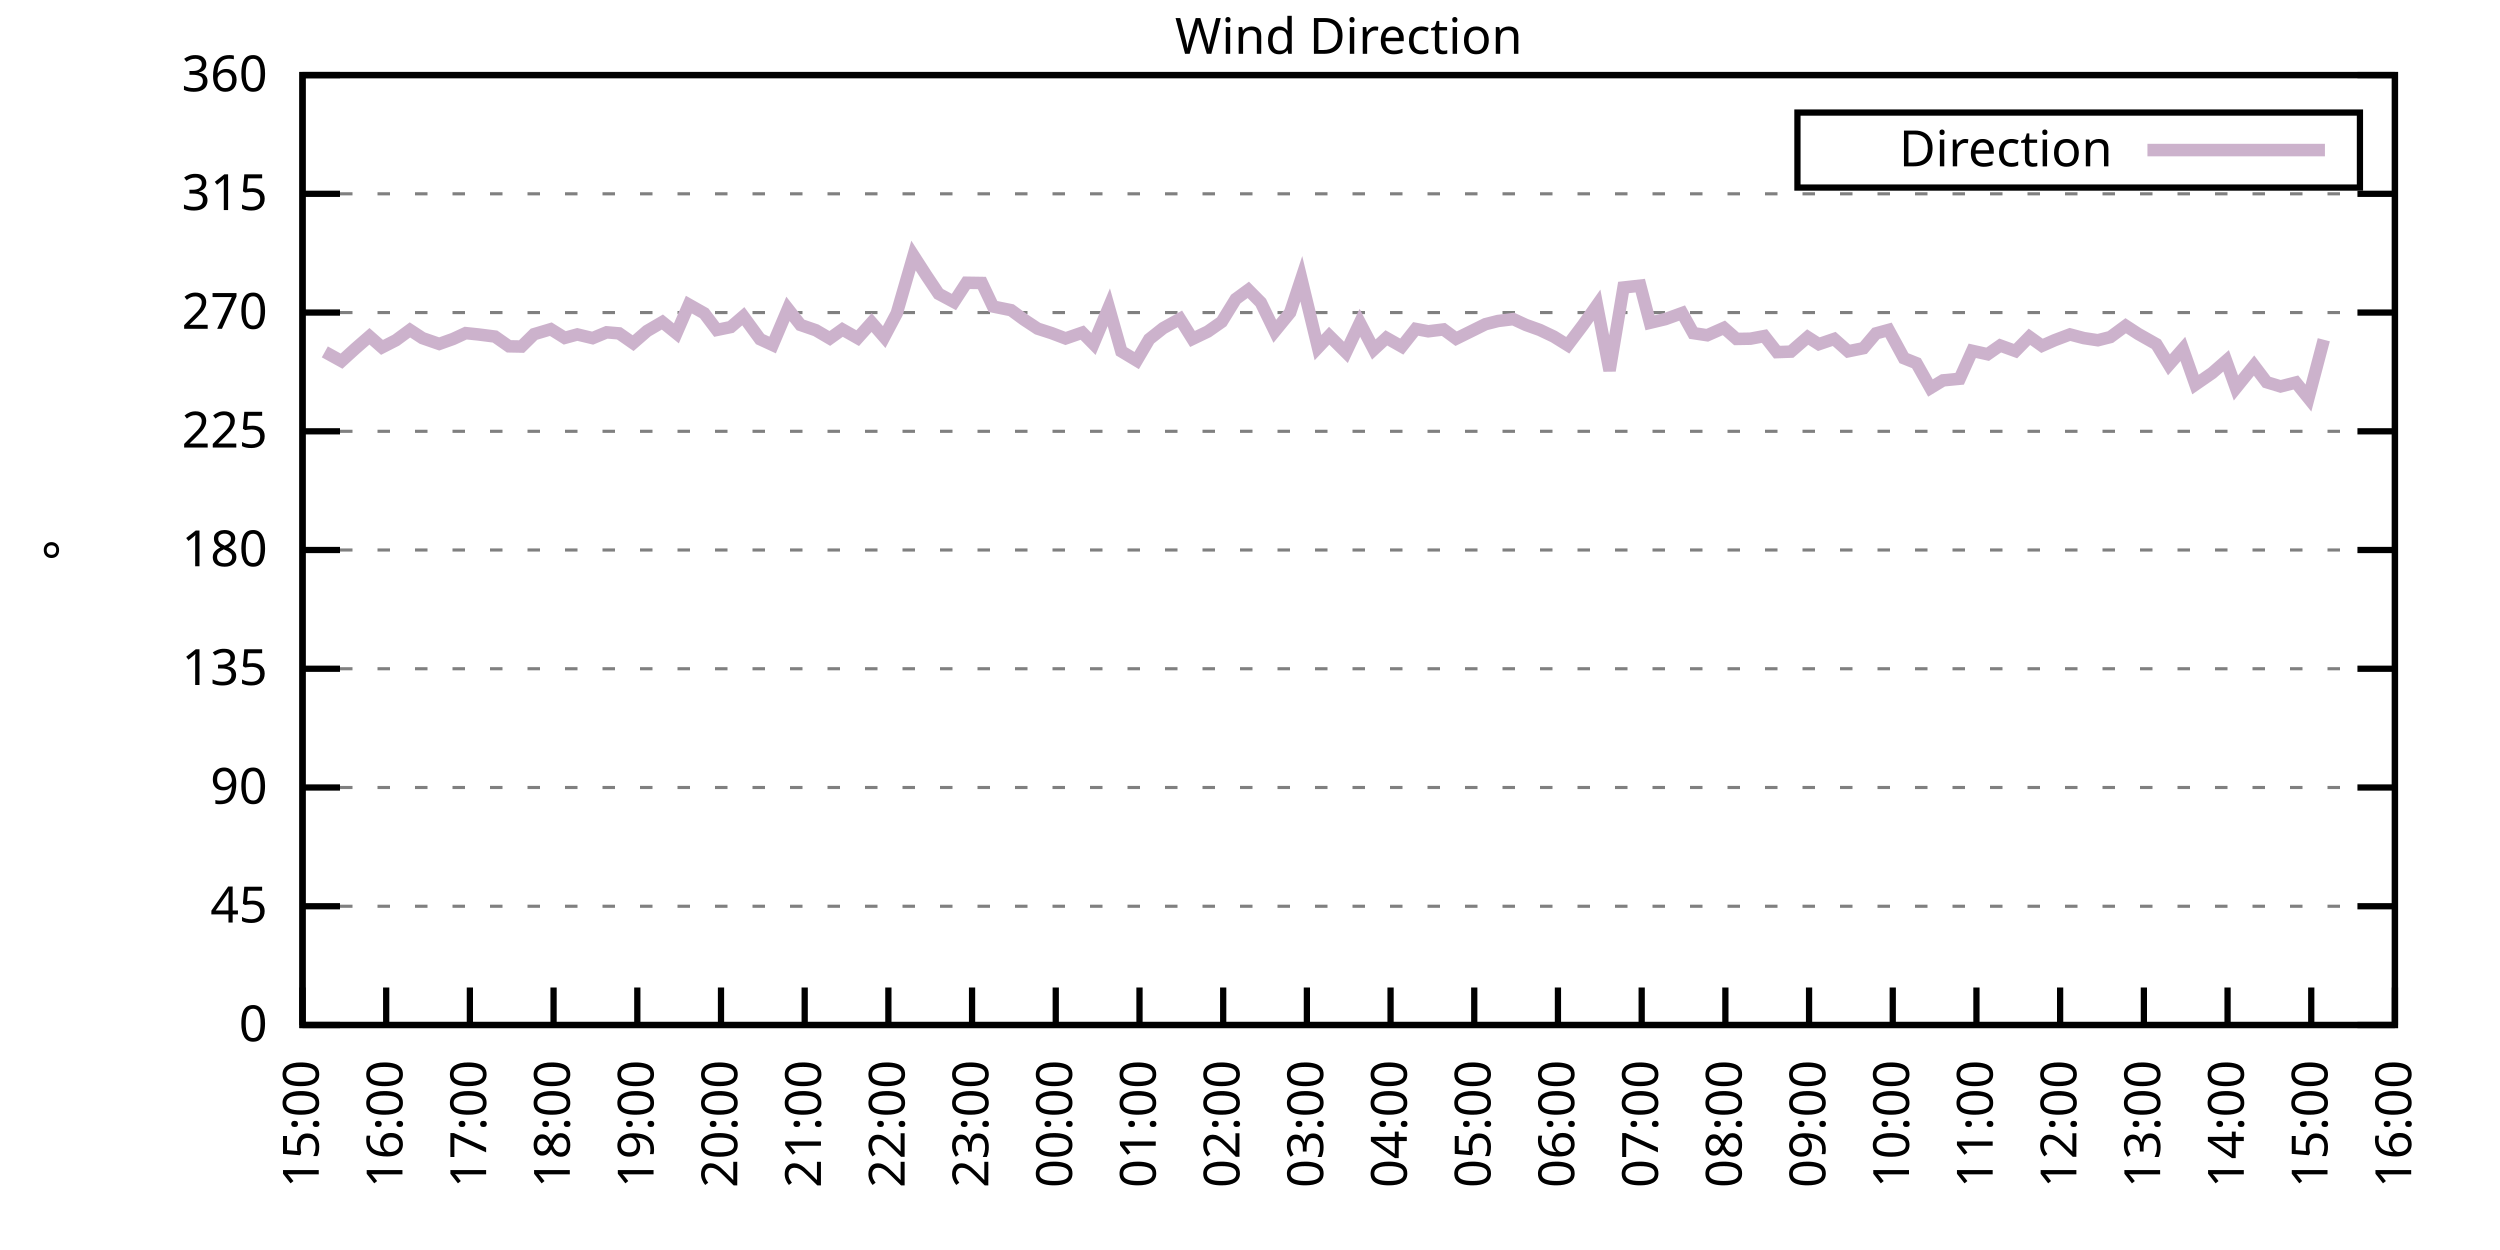
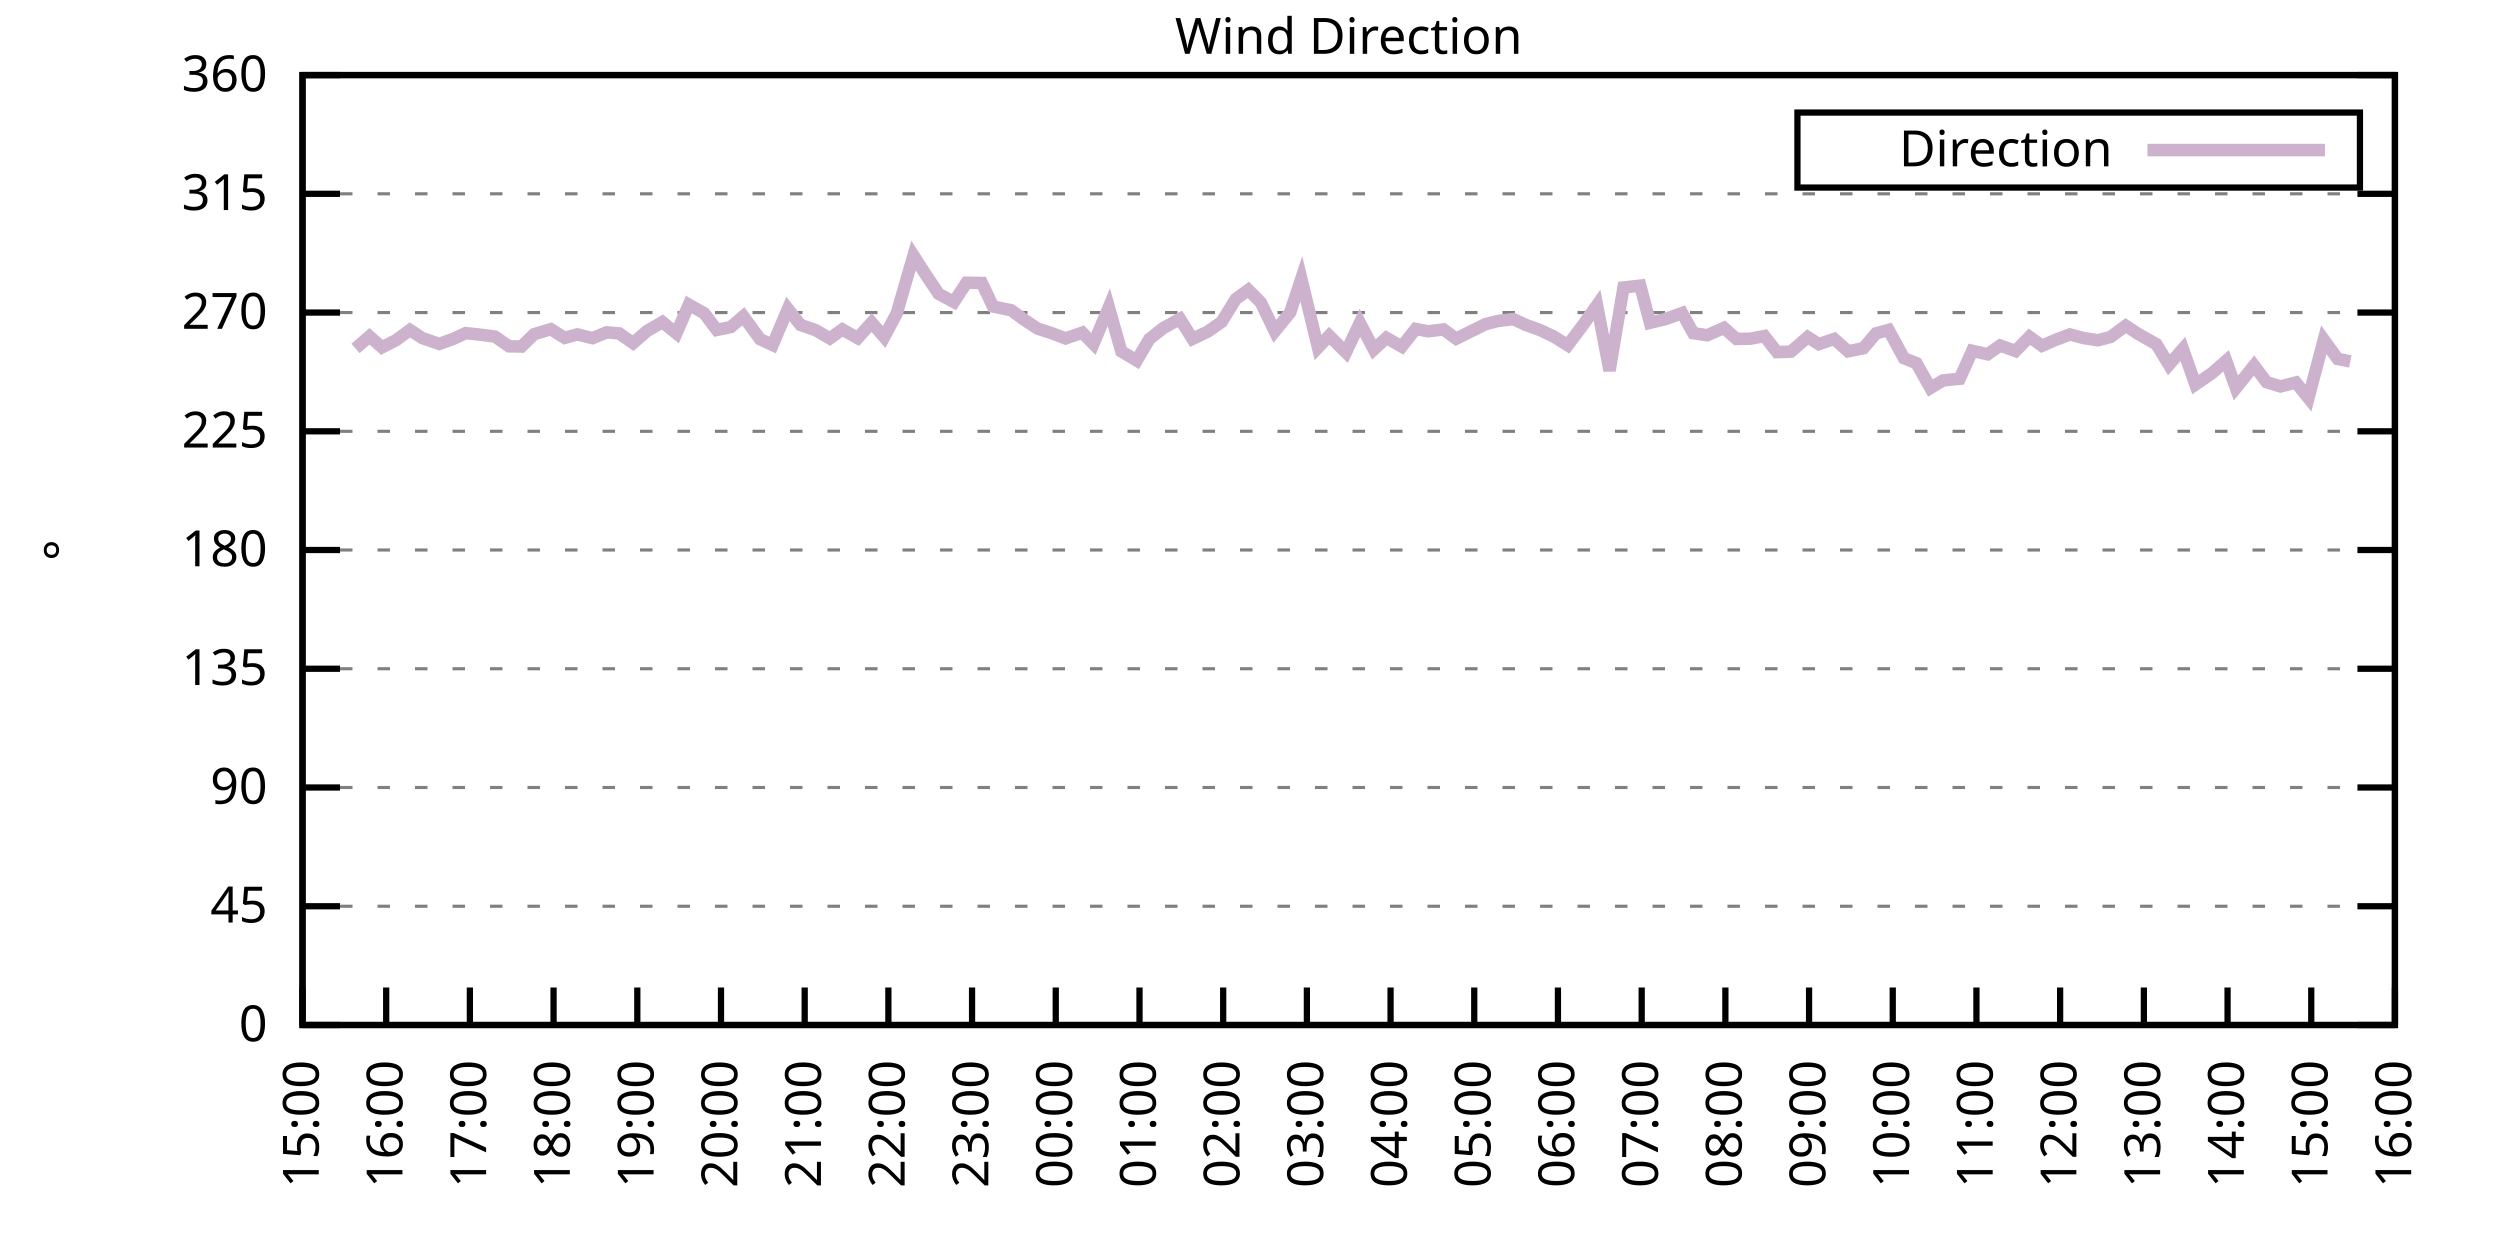
<svg xmlns="http://www.w3.org/2000/svg" xmlns:xlink="http://www.w3.org/1999/xlink" width="400" height="200" viewBox="0 0 400 200">
  <g id="gnuplot_canvas">
    <rect x="0" y="0" width="400" height="200" fill="none" />
    <defs>
      <circle id="gpDot" r="0.5" stroke-width="0.5" stroke="currentColor" />
      <path id="gpPt0" stroke-width="0.333" stroke="currentColor" d="M-1,0 h2 M0,-1 v2" />
      <path id="gpPt1" stroke-width="0.333" stroke="currentColor" d="M-1,-1 L1,1 M1,-1 L-1,1" />
      <path id="gpPt2" stroke-width="0.333" stroke="currentColor" d="M-1,0 L1,0 M0,-1 L0,1 M-1,-1 L1,1 M-1,1 L1,-1" />
      <rect id="gpPt3" stroke-width="0.333" stroke="currentColor" x="-1" y="-1" width="2" height="2" />
      <rect id="gpPt4" stroke-width="0.333" stroke="currentColor" fill="currentColor" x="-1" y="-1" width="2" height="2" />
      <circle id="gpPt5" stroke-width="0.333" stroke="currentColor" cx="0" cy="0" r="1" />
      <use xlink:href="#gpPt5" id="gpPt6" fill="currentColor" stroke="none" />
      <path id="gpPt7" stroke-width="0.333" stroke="currentColor" d="M0,-1.33 L-1.33,0.67 L1.33,0.67 z" />
      <use xlink:href="#gpPt7" id="gpPt8" fill="currentColor" stroke="none" />
      <use xlink:href="#gpPt7" id="gpPt9" stroke="currentColor" transform="rotate(180)" />
      <use xlink:href="#gpPt9" id="gpPt10" fill="currentColor" stroke="none" />
      <use xlink:href="#gpPt3" id="gpPt11" stroke="currentColor" transform="rotate(45)" />
      <use xlink:href="#gpPt11" id="gpPt12" fill="currentColor" stroke="none" />
      <path id="gpPt13" stroke-width="0.333" stroke="currentColor" d="M0,1.330 L1.265,0.411 L0.782,-1.067 L-0.782,-1.076 L-1.265,0.411 z" />
      <use xlink:href="#gpPt13" id="gpPt14" fill="currentColor" stroke="none" />
      <filter id="textbox" filterUnits="objectBoundingBox" x="0" y="0" height="1" width="1">
        <feFlood flood-color="white" flood-opacity="1" result="bgnd" />
        <feComposite in="SourceGraphic" in2="bgnd" operator="atop" />
      </filter>
      <filter id="greybox" filterUnits="objectBoundingBox" x="0" y="0" height="1" width="1">
        <feFlood flood-color="lightgrey" flood-opacity="1" result="grey" />
        <feComposite in="SourceGraphic" in2="grey" operator="atop" />
      </filter>
    </defs>
    <g fill="none" color="white" stroke="currentColor" stroke-width="1.00" stroke-linecap="butt" stroke-linejoin="miter">
</g>
    <g fill="none" color="black" stroke="currentColor" stroke-width="1.00" stroke-linecap="butt" stroke-linejoin="miter">
      <g stroke="none" shape-rendering="crispEdges">
        <polygon fill="rgb(255, 255, 255)" points="48.40,164.00 383.18,164.00 383.18,12.02 48.40,12.02 " />
      </g>
    </g>
    <g fill="none" color="black" stroke="currentColor" stroke-width="1.00" stroke-linecap="butt" stroke-linejoin="miter">
</g>
    <g fill="none" color="black" stroke="black" stroke-width="0.50" stroke-linecap="butt" stroke-linejoin="miter">
</g>
    <g fill="none" color="gray" stroke="currentColor" stroke-width="0.50" stroke-linecap="butt" stroke-linejoin="miter">
      <path stroke="gray" stroke-dasharray="2,4" class="gridline" d="M48.40,164.00 L383.19,164.00  " />
    </g>
    <g fill="none" color="gray" stroke="gray" stroke-width="1.00" stroke-linecap="butt" stroke-linejoin="miter">
</g>
    <g fill="none" color="black" stroke="currentColor" stroke-width="1.00" stroke-linecap="butt" stroke-linejoin="miter">
      <path stroke="black" d="M48.40,164.00 L54.40,164.00 M383.19,164.00 L377.19,164.00  " />
      <g transform="translate(42.80,166.60)" stroke="none" fill="black" font-family="Sans" font-size="8.00" text-anchor="end">
        <text>
          <tspan font-family="Sans"> 0</tspan>
        </text>
      </g>
    </g>
    <g fill="none" color="black" stroke="currentColor" stroke-width="1.00" stroke-linecap="butt" stroke-linejoin="miter">
</g>
    <g fill="none" color="black" stroke="black" stroke-width="0.50" stroke-linecap="butt" stroke-linejoin="miter">
</g>
    <g fill="none" color="gray" stroke="currentColor" stroke-width="0.50" stroke-linecap="butt" stroke-linejoin="miter">
      <path stroke="gray" stroke-dasharray="2,4" class="gridline" d="M48.40,145.00 L383.19,145.00  " />
    </g>
    <g fill="none" color="gray" stroke="gray" stroke-width="1.00" stroke-linecap="butt" stroke-linejoin="miter">
</g>
    <g fill="none" color="black" stroke="currentColor" stroke-width="1.00" stroke-linecap="butt" stroke-linejoin="miter">
      <path stroke="black" d="M48.40,145.00 L54.40,145.00 M383.19,145.00 L377.19,145.00  " />
      <g transform="translate(42.80,147.60)" stroke="none" fill="black" font-family="Sans" font-size="8.00" text-anchor="end">
        <text>
          <tspan font-family="Sans"> 45</tspan>
        </text>
      </g>
    </g>
    <g fill="none" color="black" stroke="currentColor" stroke-width="1.00" stroke-linecap="butt" stroke-linejoin="miter">
</g>
    <g fill="none" color="black" stroke="black" stroke-width="0.50" stroke-linecap="butt" stroke-linejoin="miter">
</g>
    <g fill="none" color="gray" stroke="currentColor" stroke-width="0.50" stroke-linecap="butt" stroke-linejoin="miter">
      <path stroke="gray" stroke-dasharray="2,4" class="gridline" d="M48.40,126.00 L383.19,126.00  " />
    </g>
    <g fill="none" color="gray" stroke="gray" stroke-width="1.00" stroke-linecap="butt" stroke-linejoin="miter">
</g>
    <g fill="none" color="black" stroke="currentColor" stroke-width="1.00" stroke-linecap="butt" stroke-linejoin="miter">
      <path stroke="black" d="M48.40,126.00 L54.40,126.00 M383.19,126.00 L377.19,126.00  " />
      <g transform="translate(42.80,128.60)" stroke="none" fill="black" font-family="Sans" font-size="8.00" text-anchor="end">
        <text>
          <tspan font-family="Sans"> 90</tspan>
        </text>
      </g>
    </g>
    <g fill="none" color="black" stroke="currentColor" stroke-width="1.00" stroke-linecap="butt" stroke-linejoin="miter">
</g>
    <g fill="none" color="black" stroke="black" stroke-width="0.50" stroke-linecap="butt" stroke-linejoin="miter">
</g>
    <g fill="none" color="gray" stroke="currentColor" stroke-width="0.50" stroke-linecap="butt" stroke-linejoin="miter">
      <path stroke="gray" stroke-dasharray="2,4" class="gridline" d="M48.40,107.00 L383.19,107.00  " />
    </g>
    <g fill="none" color="gray" stroke="gray" stroke-width="1.00" stroke-linecap="butt" stroke-linejoin="miter">
</g>
    <g fill="none" color="black" stroke="currentColor" stroke-width="1.00" stroke-linecap="butt" stroke-linejoin="miter">
      <path stroke="black" d="M48.40,107.00 L54.40,107.00 M383.19,107.00 L377.19,107.00  " />
      <g transform="translate(42.80,109.60)" stroke="none" fill="black" font-family="Sans" font-size="8.00" text-anchor="end">
        <text>
          <tspan font-family="Sans"> 135</tspan>
        </text>
      </g>
    </g>
    <g fill="none" color="black" stroke="currentColor" stroke-width="1.00" stroke-linecap="butt" stroke-linejoin="miter">
</g>
    <g fill="none" color="black" stroke="black" stroke-width="0.50" stroke-linecap="butt" stroke-linejoin="miter">
</g>
    <g fill="none" color="gray" stroke="currentColor" stroke-width="0.50" stroke-linecap="butt" stroke-linejoin="miter">
      <path stroke="gray" stroke-dasharray="2,4" class="gridline" d="M48.40,88.00 L383.19,88.00  " />
    </g>
    <g fill="none" color="gray" stroke="gray" stroke-width="1.00" stroke-linecap="butt" stroke-linejoin="miter">
</g>
    <g fill="none" color="black" stroke="currentColor" stroke-width="1.00" stroke-linecap="butt" stroke-linejoin="miter">
      <path stroke="black" d="M48.40,88.00 L54.40,88.00 M383.19,88.00 L377.19,88.00  " />
      <g transform="translate(42.80,90.60)" stroke="none" fill="black" font-family="Sans" font-size="8.00" text-anchor="end">
        <text>
          <tspan font-family="Sans"> 180</tspan>
        </text>
      </g>
    </g>
    <g fill="none" color="black" stroke="currentColor" stroke-width="1.00" stroke-linecap="butt" stroke-linejoin="miter">
</g>
    <g fill="none" color="black" stroke="black" stroke-width="0.50" stroke-linecap="butt" stroke-linejoin="miter">
</g>
    <g fill="none" color="gray" stroke="currentColor" stroke-width="0.50" stroke-linecap="butt" stroke-linejoin="miter">
      <path stroke="gray" stroke-dasharray="2,4" class="gridline" d="M48.40,69.01 L383.19,69.01  " />
    </g>
    <g fill="none" color="gray" stroke="gray" stroke-width="1.00" stroke-linecap="butt" stroke-linejoin="miter">
</g>
    <g fill="none" color="black" stroke="currentColor" stroke-width="1.00" stroke-linecap="butt" stroke-linejoin="miter">
      <path stroke="black" d="M48.40,69.01 L54.40,69.01 M383.19,69.01 L377.19,69.01  " />
      <g transform="translate(42.80,71.61)" stroke="none" fill="black" font-family="Sans" font-size="8.00" text-anchor="end">
        <text>
          <tspan font-family="Sans"> 225</tspan>
        </text>
      </g>
    </g>
    <g fill="none" color="black" stroke="currentColor" stroke-width="1.00" stroke-linecap="butt" stroke-linejoin="miter">
</g>
    <g fill="none" color="black" stroke="black" stroke-width="0.50" stroke-linecap="butt" stroke-linejoin="miter">
</g>
    <g fill="none" color="gray" stroke="currentColor" stroke-width="0.50" stroke-linecap="butt" stroke-linejoin="miter">
      <path stroke="gray" stroke-dasharray="2,4" class="gridline" d="M48.40,50.01 L383.19,50.01  " />
    </g>
    <g fill="none" color="gray" stroke="gray" stroke-width="1.00" stroke-linecap="butt" stroke-linejoin="miter">
</g>
    <g fill="none" color="black" stroke="currentColor" stroke-width="1.00" stroke-linecap="butt" stroke-linejoin="miter">
      <path stroke="black" d="M48.40,50.01 L54.40,50.01 M383.19,50.01 L377.19,50.01  " />
      <g transform="translate(42.80,52.61)" stroke="none" fill="black" font-family="Sans" font-size="8.00" text-anchor="end">
        <text>
          <tspan font-family="Sans"> 270</tspan>
        </text>
      </g>
    </g>
    <g fill="none" color="black" stroke="currentColor" stroke-width="1.00" stroke-linecap="butt" stroke-linejoin="miter">
</g>
    <g fill="none" color="black" stroke="black" stroke-width="0.50" stroke-linecap="butt" stroke-linejoin="miter">
</g>
    <g fill="none" color="gray" stroke="currentColor" stroke-width="0.50" stroke-linecap="butt" stroke-linejoin="miter">
      <path stroke="gray" stroke-dasharray="2,4" class="gridline" d="M48.40,31.01 L383.19,31.01  " />
    </g>
    <g fill="none" color="gray" stroke="gray" stroke-width="1.00" stroke-linecap="butt" stroke-linejoin="miter">
</g>
    <g fill="none" color="black" stroke="currentColor" stroke-width="1.00" stroke-linecap="butt" stroke-linejoin="miter">
      <path stroke="black" d="M48.40,31.01 L54.40,31.01 M383.19,31.01 L377.19,31.01  " />
      <g transform="translate(42.80,33.61)" stroke="none" fill="black" font-family="Sans" font-size="8.00" text-anchor="end">
        <text>
          <tspan font-family="Sans"> 315</tspan>
        </text>
      </g>
    </g>
    <g fill="none" color="black" stroke="currentColor" stroke-width="1.00" stroke-linecap="butt" stroke-linejoin="miter">
</g>
    <g fill="none" color="black" stroke="black" stroke-width="0.50" stroke-linecap="butt" stroke-linejoin="miter">
</g>
    <g fill="none" color="gray" stroke="currentColor" stroke-width="0.50" stroke-linecap="butt" stroke-linejoin="miter">
      <path stroke="gray" stroke-dasharray="2,4" class="gridline" d="M48.40,12.01 L383.19,12.01  " />
    </g>
    <g fill="none" color="gray" stroke="gray" stroke-width="1.00" stroke-linecap="butt" stroke-linejoin="miter">
</g>
    <g fill="none" color="black" stroke="currentColor" stroke-width="1.00" stroke-linecap="butt" stroke-linejoin="miter">
      <path stroke="black" d="M48.40,12.01 L54.40,12.01 M383.19,12.01 L377.19,12.01  " />
      <g transform="translate(42.80,14.61)" stroke="none" fill="black" font-family="Sans" font-size="8.00" text-anchor="end">
        <text>
          <tspan font-family="Sans"> 360</tspan>
        </text>
      </g>
    </g>
    <g fill="none" color="black" stroke="currentColor" stroke-width="1.00" stroke-linecap="butt" stroke-linejoin="miter">
      <path stroke="black" d="M48.40,164.00 L48.40,158.00  " />
      <g transform="translate(51.00,169.60) rotate(270.00)" stroke="none" fill="black" font-family="Sans" font-size="8.00" text-anchor="end">
        <text>
          <tspan font-family="Sans">15:00</tspan>
        </text>
      </g>
    </g>
    <g fill="none" color="black" stroke="currentColor" stroke-width="1.00" stroke-linecap="butt" stroke-linejoin="miter">
      <path stroke="black" d="M61.79,164.00 L61.79,158.00  " />
      <g transform="translate(64.39,169.60) rotate(270.00)" stroke="none" fill="black" font-family="Sans" font-size="8.00" text-anchor="end">
        <text>
          <tspan font-family="Sans">16:00</tspan>
        </text>
      </g>
    </g>
    <g fill="none" color="black" stroke="currentColor" stroke-width="1.00" stroke-linecap="butt" stroke-linejoin="miter">
      <path stroke="black" d="M75.18,164.00 L75.18,158.00  " />
      <g transform="translate(77.78,169.60) rotate(270.00)" stroke="none" fill="black" font-family="Sans" font-size="8.00" text-anchor="end">
        <text>
          <tspan font-family="Sans">17:00</tspan>
        </text>
      </g>
    </g>
    <g fill="none" color="black" stroke="currentColor" stroke-width="1.00" stroke-linecap="butt" stroke-linejoin="miter">
      <path stroke="black" d="M88.57,164.00 L88.57,158.00  " />
      <g transform="translate(91.17,169.60) rotate(270.00)" stroke="none" fill="black" font-family="Sans" font-size="8.00" text-anchor="end">
        <text>
          <tspan font-family="Sans">18:00</tspan>
        </text>
      </g>
    </g>
    <g fill="none" color="black" stroke="currentColor" stroke-width="1.00" stroke-linecap="butt" stroke-linejoin="miter">
      <path stroke="black" d="M101.97,164.00 L101.97,158.00  " />
      <g transform="translate(104.57,169.60) rotate(270.00)" stroke="none" fill="black" font-family="Sans" font-size="8.00" text-anchor="end">
        <text>
          <tspan font-family="Sans">19:00</tspan>
        </text>
      </g>
    </g>
    <g fill="none" color="black" stroke="currentColor" stroke-width="1.00" stroke-linecap="butt" stroke-linejoin="miter">
      <path stroke="black" d="M115.36,164.00 L115.36,158.00  " />
      <g transform="translate(117.96,169.60) rotate(270.00)" stroke="none" fill="black" font-family="Sans" font-size="8.00" text-anchor="end">
        <text>
          <tspan font-family="Sans">20:00</tspan>
        </text>
      </g>
    </g>
    <g fill="none" color="black" stroke="currentColor" stroke-width="1.00" stroke-linecap="butt" stroke-linejoin="miter">
      <path stroke="black" d="M128.75,164.00 L128.75,158.00  " />
      <g transform="translate(131.35,169.60) rotate(270.00)" stroke="none" fill="black" font-family="Sans" font-size="8.00" text-anchor="end">
        <text>
          <tspan font-family="Sans">21:00</tspan>
        </text>
      </g>
    </g>
    <g fill="none" color="black" stroke="currentColor" stroke-width="1.00" stroke-linecap="butt" stroke-linejoin="miter">
      <path stroke="black" d="M142.14,164.00 L142.14,158.00  " />
      <g transform="translate(144.74,169.60) rotate(270.00)" stroke="none" fill="black" font-family="Sans" font-size="8.00" text-anchor="end">
        <text>
          <tspan font-family="Sans">22:00</tspan>
        </text>
      </g>
    </g>
    <g fill="none" color="black" stroke="currentColor" stroke-width="1.00" stroke-linecap="butt" stroke-linejoin="miter">
      <path stroke="black" d="M155.53,164.00 L155.53,158.00  " />
      <g transform="translate(158.13,169.60) rotate(270.00)" stroke="none" fill="black" font-family="Sans" font-size="8.00" text-anchor="end">
        <text>
          <tspan font-family="Sans">23:00</tspan>
        </text>
      </g>
    </g>
    <g fill="none" color="black" stroke="currentColor" stroke-width="1.00" stroke-linecap="butt" stroke-linejoin="miter">
      <path stroke="black" d="M168.92,164.00 L168.92,158.00  " />
      <g transform="translate(171.52,169.60) rotate(270.00)" stroke="none" fill="black" font-family="Sans" font-size="8.00" text-anchor="end">
        <text>
          <tspan font-family="Sans">00:00</tspan>
        </text>
      </g>
    </g>
    <g fill="none" color="black" stroke="currentColor" stroke-width="1.00" stroke-linecap="butt" stroke-linejoin="miter">
      <path stroke="black" d="M182.32,164.00 L182.32,158.00  " />
      <g transform="translate(184.92,169.60) rotate(270.00)" stroke="none" fill="black" font-family="Sans" font-size="8.00" text-anchor="end">
        <text>
          <tspan font-family="Sans">01:00</tspan>
        </text>
      </g>
    </g>
    <g fill="none" color="black" stroke="currentColor" stroke-width="1.00" stroke-linecap="butt" stroke-linejoin="miter">
      <path stroke="black" d="M195.71,164.00 L195.71,158.00  " />
      <g transform="translate(198.31,169.60) rotate(270.00)" stroke="none" fill="black" font-family="Sans" font-size="8.00" text-anchor="end">
        <text>
          <tspan font-family="Sans">02:00</tspan>
        </text>
      </g>
    </g>
    <g fill="none" color="black" stroke="currentColor" stroke-width="1.00" stroke-linecap="butt" stroke-linejoin="miter">
      <path stroke="black" d="M209.10,164.00 L209.10,158.00  " />
      <g transform="translate(211.70,169.60) rotate(270.00)" stroke="none" fill="black" font-family="Sans" font-size="8.00" text-anchor="end">
        <text>
          <tspan font-family="Sans">03:00</tspan>
        </text>
      </g>
    </g>
    <g fill="none" color="black" stroke="currentColor" stroke-width="1.00" stroke-linecap="butt" stroke-linejoin="miter">
      <path stroke="black" d="M222.49,164.00 L222.49,158.00  " />
      <g transform="translate(225.09,169.60) rotate(270.00)" stroke="none" fill="black" font-family="Sans" font-size="8.00" text-anchor="end">
        <text>
          <tspan font-family="Sans">04:00</tspan>
        </text>
      </g>
    </g>
    <g fill="none" color="black" stroke="currentColor" stroke-width="1.00" stroke-linecap="butt" stroke-linejoin="miter">
      <path stroke="black" d="M235.88,164.00 L235.88,158.00  " />
      <g transform="translate(238.48,169.60) rotate(270.00)" stroke="none" fill="black" font-family="Sans" font-size="8.00" text-anchor="end">
        <text>
          <tspan font-family="Sans">05:00</tspan>
        </text>
      </g>
    </g>
    <g fill="none" color="black" stroke="currentColor" stroke-width="1.00" stroke-linecap="butt" stroke-linejoin="miter">
      <path stroke="black" d="M249.27,164.00 L249.27,158.00  " />
      <g transform="translate(251.87,169.60) rotate(270.00)" stroke="none" fill="black" font-family="Sans" font-size="8.00" text-anchor="end">
        <text>
          <tspan font-family="Sans">06:00</tspan>
        </text>
      </g>
    </g>
    <g fill="none" color="black" stroke="currentColor" stroke-width="1.00" stroke-linecap="butt" stroke-linejoin="miter">
      <path stroke="black" d="M262.67,164.00 L262.67,158.00  " />
      <g transform="translate(265.27,169.60) rotate(270.00)" stroke="none" fill="black" font-family="Sans" font-size="8.00" text-anchor="end">
        <text>
          <tspan font-family="Sans">07:00</tspan>
        </text>
      </g>
    </g>
    <g fill="none" color="black" stroke="currentColor" stroke-width="1.00" stroke-linecap="butt" stroke-linejoin="miter">
      <path stroke="black" d="M276.06,164.00 L276.06,158.00  " />
      <g transform="translate(278.66,169.60) rotate(270.00)" stroke="none" fill="black" font-family="Sans" font-size="8.00" text-anchor="end">
        <text>
          <tspan font-family="Sans">08:00</tspan>
        </text>
      </g>
    </g>
    <g fill="none" color="black" stroke="currentColor" stroke-width="1.00" stroke-linecap="butt" stroke-linejoin="miter">
      <path stroke="black" d="M289.45,164.00 L289.45,158.00  " />
      <g transform="translate(292.05,169.60) rotate(270.00)" stroke="none" fill="black" font-family="Sans" font-size="8.00" text-anchor="end">
        <text>
          <tspan font-family="Sans">09:00</tspan>
        </text>
      </g>
    </g>
    <g fill="none" color="black" stroke="currentColor" stroke-width="1.00" stroke-linecap="butt" stroke-linejoin="miter">
      <path stroke="black" d="M302.84,164.00 L302.84,158.00  " />
      <g transform="translate(305.44,169.60) rotate(270.00)" stroke="none" fill="black" font-family="Sans" font-size="8.00" text-anchor="end">
        <text>
          <tspan font-family="Sans">10:00</tspan>
        </text>
      </g>
    </g>
    <g fill="none" color="black" stroke="currentColor" stroke-width="1.00" stroke-linecap="butt" stroke-linejoin="miter">
      <path stroke="black" d="M316.23,164.00 L316.23,158.00  " />
      <g transform="translate(318.83,169.60) rotate(270.00)" stroke="none" fill="black" font-family="Sans" font-size="8.00" text-anchor="end">
        <text>
          <tspan font-family="Sans">11:00</tspan>
        </text>
      </g>
    </g>
    <g fill="none" color="black" stroke="currentColor" stroke-width="1.00" stroke-linecap="butt" stroke-linejoin="miter">
      <path stroke="black" d="M329.62,164.00 L329.62,158.00  " />
      <g transform="translate(332.22,169.60) rotate(270.00)" stroke="none" fill="black" font-family="Sans" font-size="8.00" text-anchor="end">
        <text>
          <tspan font-family="Sans">12:00</tspan>
        </text>
      </g>
    </g>
    <g fill="none" color="black" stroke="currentColor" stroke-width="1.00" stroke-linecap="butt" stroke-linejoin="miter">
      <path stroke="black" d="M343.02,164.00 L343.02,158.00  " />
      <g transform="translate(345.62,169.60) rotate(270.00)" stroke="none" fill="black" font-family="Sans" font-size="8.00" text-anchor="end">
        <text>
          <tspan font-family="Sans">13:00</tspan>
        </text>
      </g>
    </g>
    <g fill="none" color="black" stroke="currentColor" stroke-width="1.00" stroke-linecap="butt" stroke-linejoin="miter">
      <path stroke="black" d="M356.41,164.00 L356.41,158.00  " />
      <g transform="translate(359.01,169.60) rotate(270.00)" stroke="none" fill="black" font-family="Sans" font-size="8.00" text-anchor="end">
        <text>
          <tspan font-family="Sans">14:00</tspan>
        </text>
      </g>
    </g>
    <g fill="none" color="black" stroke="currentColor" stroke-width="1.00" stroke-linecap="butt" stroke-linejoin="miter">
      <path stroke="black" d="M369.80,164.00 L369.80,158.00  " />
      <g transform="translate(372.40,169.60) rotate(270.00)" stroke="none" fill="black" font-family="Sans" font-size="8.00" text-anchor="end">
        <text>
          <tspan font-family="Sans">15:00</tspan>
        </text>
      </g>
    </g>
    <g fill="none" color="black" stroke="currentColor" stroke-width="1.00" stroke-linecap="butt" stroke-linejoin="miter">
      <path stroke="black" d="M383.19,164.00 L383.19,158.00  " />
      <g transform="translate(385.79,169.60) rotate(270.00)" stroke="none" fill="black" font-family="Sans" font-size="8.00" text-anchor="end">
        <text>
          <tspan font-family="Sans">16:00</tspan>
        </text>
      </g>
    </g>
    <g fill="none" color="black" stroke="currentColor" stroke-width="1.00" stroke-linecap="butt" stroke-linejoin="miter">
</g>
    <g fill="none" color="black" stroke="currentColor" stroke-width="1.00" stroke-linecap="butt" stroke-linejoin="miter">
      <path stroke="black" d="M48.40,12.01 L48.40,164.00 L383.19,164.00 L383.19,12.01 L48.40,12.01 Z  " />
    </g>
    <g fill="none" color="black" stroke="currentColor" stroke-width="1.00" stroke-linecap="butt" stroke-linejoin="miter">
</g>
    <g fill="none" color="black" stroke="currentColor" stroke-width="1.00" stroke-linecap="butt" stroke-linejoin="miter">
      <path stroke="black" d="M287.59,30.01 L287.59,18.01 L377.59,18.01 L377.59,30.01 L287.59,30.01 Z  " />
    </g>
    <g id="Wind_direction_plot_1">
      <g fill="none" color="white" stroke="black" stroke-width="2.00" stroke-linecap="butt" stroke-linejoin="miter">
</g>
      <g fill="none" color="black" stroke="currentColor" stroke-width="2.00" stroke-linecap="butt" stroke-linejoin="miter">
        <g transform="translate(337.99,26.61)" stroke="none" fill="black" font-family="Sans" font-size="8.00" text-anchor="end">
          <text>
            <tspan font-family="Sans">Direction</tspan>
          </text>
        </g>
      </g>
      <g fill="none" color="black" stroke="currentColor" stroke-width="2.00" stroke-linecap="butt" stroke-linejoin="miter">
-         <path stroke="rgb(204, 178, 204)" d="M343.59,24.01 L371.99,24.01 M51.97,56.30 L54.65,57.78 L56.88,55.75 L59.11,53.81 L61.12,55.58 L63.35,54.44   L65.59,52.79 L67.59,54.10 L70.27,55.03 L72.50,54.23 L74.51,53.30 L76.52,53.51 L79.20,53.85 L81.43,55.41   L83.44,55.45 L85.45,53.47 L88.13,52.67 L90.36,54.06 L92.37,53.51 L94.82,54.10 L97.06,53.17 L99.06,53.34   L101.30,54.90 L103.53,52.96 L105.98,51.53 L108.22,53.34 L110.22,48.74 L112.68,50.13 L114.69,52.79 L116.92,52.33   L118.93,50.60 L121.61,54.27 L123.62,55.20 L126.07,49.42 L128.08,51.99 L130.54,52.84 L132.77,54.15 L134.78,52.71   L137.23,54.10 L139.46,51.61 L141.47,53.93 L143.48,50.13 L146.16,40.89 L148.17,44.01 L150.18,47.01 L152.63,48.32   L154.64,45.24 L157.10,45.28 L158.88,49.04 L161.78,49.63 L163.79,51.11 L166.02,52.58 L168.25,53.30 L170.49,54.15   L173.17,53.22 L174.95,55.03 L177.41,49.16 L179.41,56.21 L181.87,57.69 L183.88,54.27 L186.11,52.50 L188.79,51.02   L190.80,54.23 L193.25,53.05 L195.48,51.49 L197.72,47.85 L199.73,46.38 L201.73,48.40 L203.97,53.01 L206.42,50.01   L208.21,44.60 L210.88,55.62 L212.67,53.72 L215.35,56.38 L217.58,51.65 L219.81,55.92 L221.82,54.06 L224.28,55.45   L226.51,52.63 L228.52,53.01 L230.97,52.71 L232.98,54.19 L237.67,51.87 L239.68,51.36 L242.13,51.06 L244.14,51.99   L246.37,52.79 L248.60,53.85 L250.84,55.24 L253.29,51.99 L255.52,48.83 L257.53,59.30 L259.76,46.00 L262.44,45.70   L264.00,51.65 L266.46,51.06 L269.14,50.09 L270.92,53.30 L273.16,53.64 L275.83,52.46 L277.84,54.23 L280.07,54.19   L282.31,53.77 L284.32,56.34 L286.55,56.26 L289.23,53.93 L291.01,55.07 L293.47,54.23 L295.70,56.21 L298.15,55.71   L300.16,53.34 L302.17,52.79 L304.63,57.31 L306.63,58.11 L308.87,62.08 L310.88,60.86 L313.55,60.60 L315.56,56.13   L318.02,56.68 L320.03,55.28 L322.48,56.17 L324.71,53.89 L326.72,55.33 L328.73,54.44 L331.19,53.51 L333.42,54.10   L335.65,54.44 L337.66,53.93 L340.11,52.12 L342.12,53.43 L345.02,55.07 L347.03,58.37 L349.26,55.83 L351.27,61.53   L353.95,59.68 L356.18,57.73 L357.75,62.08 L360.65,58.49 L362.66,61.15 L364.89,61.83 L367.34,61.20 L369.35,63.69   L371.81,54.36  " />
+         <path stroke="rgb(204, 178, 204)" d="M343.59,24.01 L371.99,24.01 M56.88,55.75 L59.11,53.81 L61.12,55.58 L63.35,54.44 L65.59,52.79 L67.59,54.10   L70.27,55.03 L72.50,54.23 L74.51,53.30 L76.52,53.51 L79.20,53.85 L81.43,55.41 L83.44,55.45 L85.45,53.47   L88.13,52.67 L90.36,54.06 L92.37,53.51 L94.82,54.10 L97.06,53.17 L99.06,53.34 L101.30,54.90 L103.53,52.96   L105.98,51.53 L108.22,53.34 L110.22,48.74 L112.68,50.13 L114.69,52.79 L116.92,52.33 L118.93,50.60 L121.61,54.27   L123.62,55.20 L126.07,49.42 L128.08,51.99 L130.54,52.84 L132.77,54.15 L134.78,52.71 L137.23,54.10 L139.46,51.61   L141.47,53.93 L143.48,50.13 L146.16,40.89 L148.17,44.01 L150.18,47.01 L152.63,48.32 L154.64,45.24 L157.10,45.28   L158.88,49.04 L161.78,49.63 L163.79,51.11 L166.02,52.58 L168.25,53.30 L170.49,54.15 L173.17,53.22 L174.95,55.03   L177.41,49.16 L179.41,56.21 L181.87,57.69 L183.88,54.27 L186.11,52.50 L188.79,51.02 L190.80,54.23 L193.25,53.05   L195.48,51.49 L197.72,47.85 L199.73,46.38 L201.73,48.40 L203.97,53.01 L206.42,50.01 L208.21,44.60 L210.88,55.62   L212.67,53.72 L215.35,56.38 L217.58,51.65 L219.81,55.92 L221.82,54.06 L224.28,55.45 L226.51,52.63 L228.52,53.01   L230.97,52.71 L232.98,54.19 L237.67,51.87 L239.68,51.36 L242.13,51.06 L244.14,51.99 L246.37,52.79 L248.60,53.85   L250.84,55.24 L253.29,51.99 L255.52,48.83 L257.53,59.30 L259.76,46.00 L262.44,45.70 L264.00,51.65 L266.46,51.06   L269.14,50.09 L270.92,53.30 L273.16,53.64 L275.83,52.46 L277.84,54.23 L280.07,54.19 L282.31,53.77 L284.32,56.34   L286.55,56.26 L289.23,53.93 L291.01,55.07 L293.47,54.23 L295.70,56.21 L298.15,55.71 L300.16,53.34 L302.17,52.79   L304.63,57.31 L306.63,58.11 L308.87,62.08 L310.88,60.86 L313.55,60.60 L315.56,56.13 L318.02,56.68 L320.03,55.28   L322.48,56.17 L324.71,53.89 L326.72,55.33 L328.73,54.44 L331.19,53.51 L333.42,54.10 L335.65,54.44 L337.66,53.93   L340.11,52.12 L342.12,53.43 L345.02,55.07 L347.03,58.37 L349.26,55.83 L351.27,61.53 L353.95,59.68 L356.18,57.73   L357.75,62.08 L360.65,58.49 L362.66,61.15 L364.89,61.83 L367.34,61.20 L369.35,63.69 L371.81,54.36 L374.04,57.44   L376.05,57.82  " />
      </g>
    </g>
    <g fill="none" color="black" stroke="currentColor" stroke-width="2.00" stroke-linecap="butt" stroke-linejoin="miter">
</g>
    <g fill="none" color="black" stroke="black" stroke-width="1.00" stroke-linecap="butt" stroke-linejoin="miter">
</g>
    <g fill="none" color="black" stroke="currentColor" stroke-width="1.00" stroke-linecap="butt" stroke-linejoin="miter">
      <path stroke="black" d="M48.40,12.01 L48.40,164.00 L383.19,164.00 L383.19,12.01 L48.40,12.01 Z  " />
      <g transform="translate(12.80,88.01) rotate(270.00)" stroke="none" fill="black" font-family="Sans" font-size="8.00" text-anchor="middle">
        <text>
          <tspan font-family="Sans">°</tspan>
        </text>
      </g>
    </g>
    <g fill="none" color="black" stroke="currentColor" stroke-width="1.00" stroke-linecap="butt" stroke-linejoin="miter">
</g>
    <g fill="none" color="black" stroke="currentColor" stroke-width="1.00" stroke-linecap="butt" stroke-linejoin="miter">
      <g transform="translate(215.79,8.61)" stroke="none" fill="black" font-family="Sans" font-size="8.00" text-anchor="middle">
        <text>
          <tspan font-family="Sans">Wind Direction</tspan>
        </text>
      </g>
    </g>
    <g fill="none" color="black" stroke="currentColor" stroke-width="1.00" stroke-linecap="butt" stroke-linejoin="miter">
</g>
  </g>
</svg>
